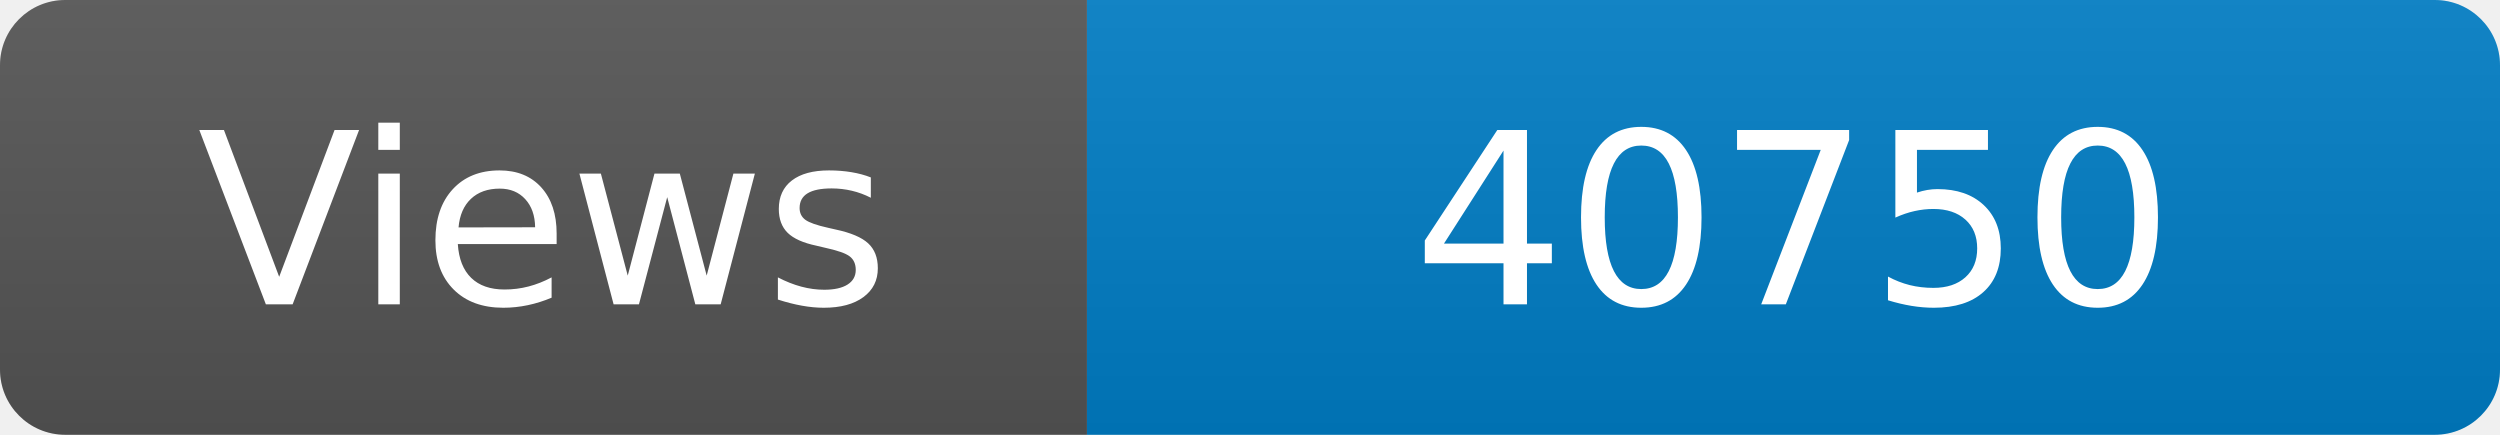
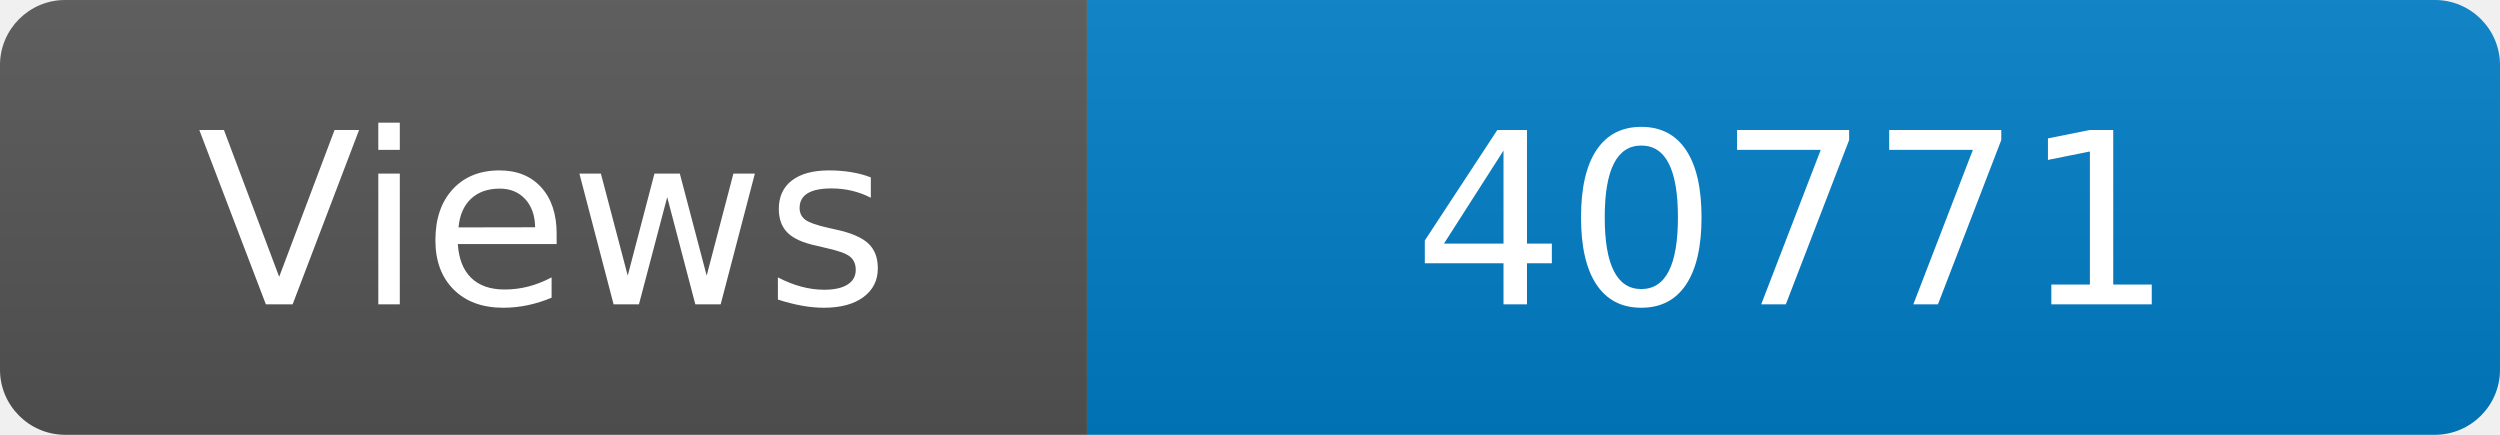
<svg xmlns="http://www.w3.org/2000/svg" width="115" height="20" role="img" aria-label="Maintained?: yes">
  <linearGradient id="s" x2="0" y2="100%">
    <stop offset="0" stop-color="#bbb" stop-opacity=".1" />
    <stop offset="1" stop-opacity=".1" />
  </linearGradient>
  <clipPath id="r">
    <rect width="115" height="20" rx="3" fill="#fff" />
  </clipPath>
  <g clip-path="url(#r)">
    <rect width="50" height="20" fill="#555" />
    <rect x="50" width="160" height="20" fill="#007ec6" />
    <rect width="115" height="20" fill="url(#s)" />
  </g>
  <g fill="#fff" text-anchor="middle" font-family="Verdana,Geneva,DejaVu Sans,sans-serif" font-size="110">
    <text x="250" y="140" transform="scale(.1)" fill="#fff">Views</text>
-     <text x="825" y="140" transform="scale(.1)" fill="#fff">40750</text>
+     <text x="825" y="140" transform="scale(.1)" fill="#fff">40771</text>
  </g>
</svg>
